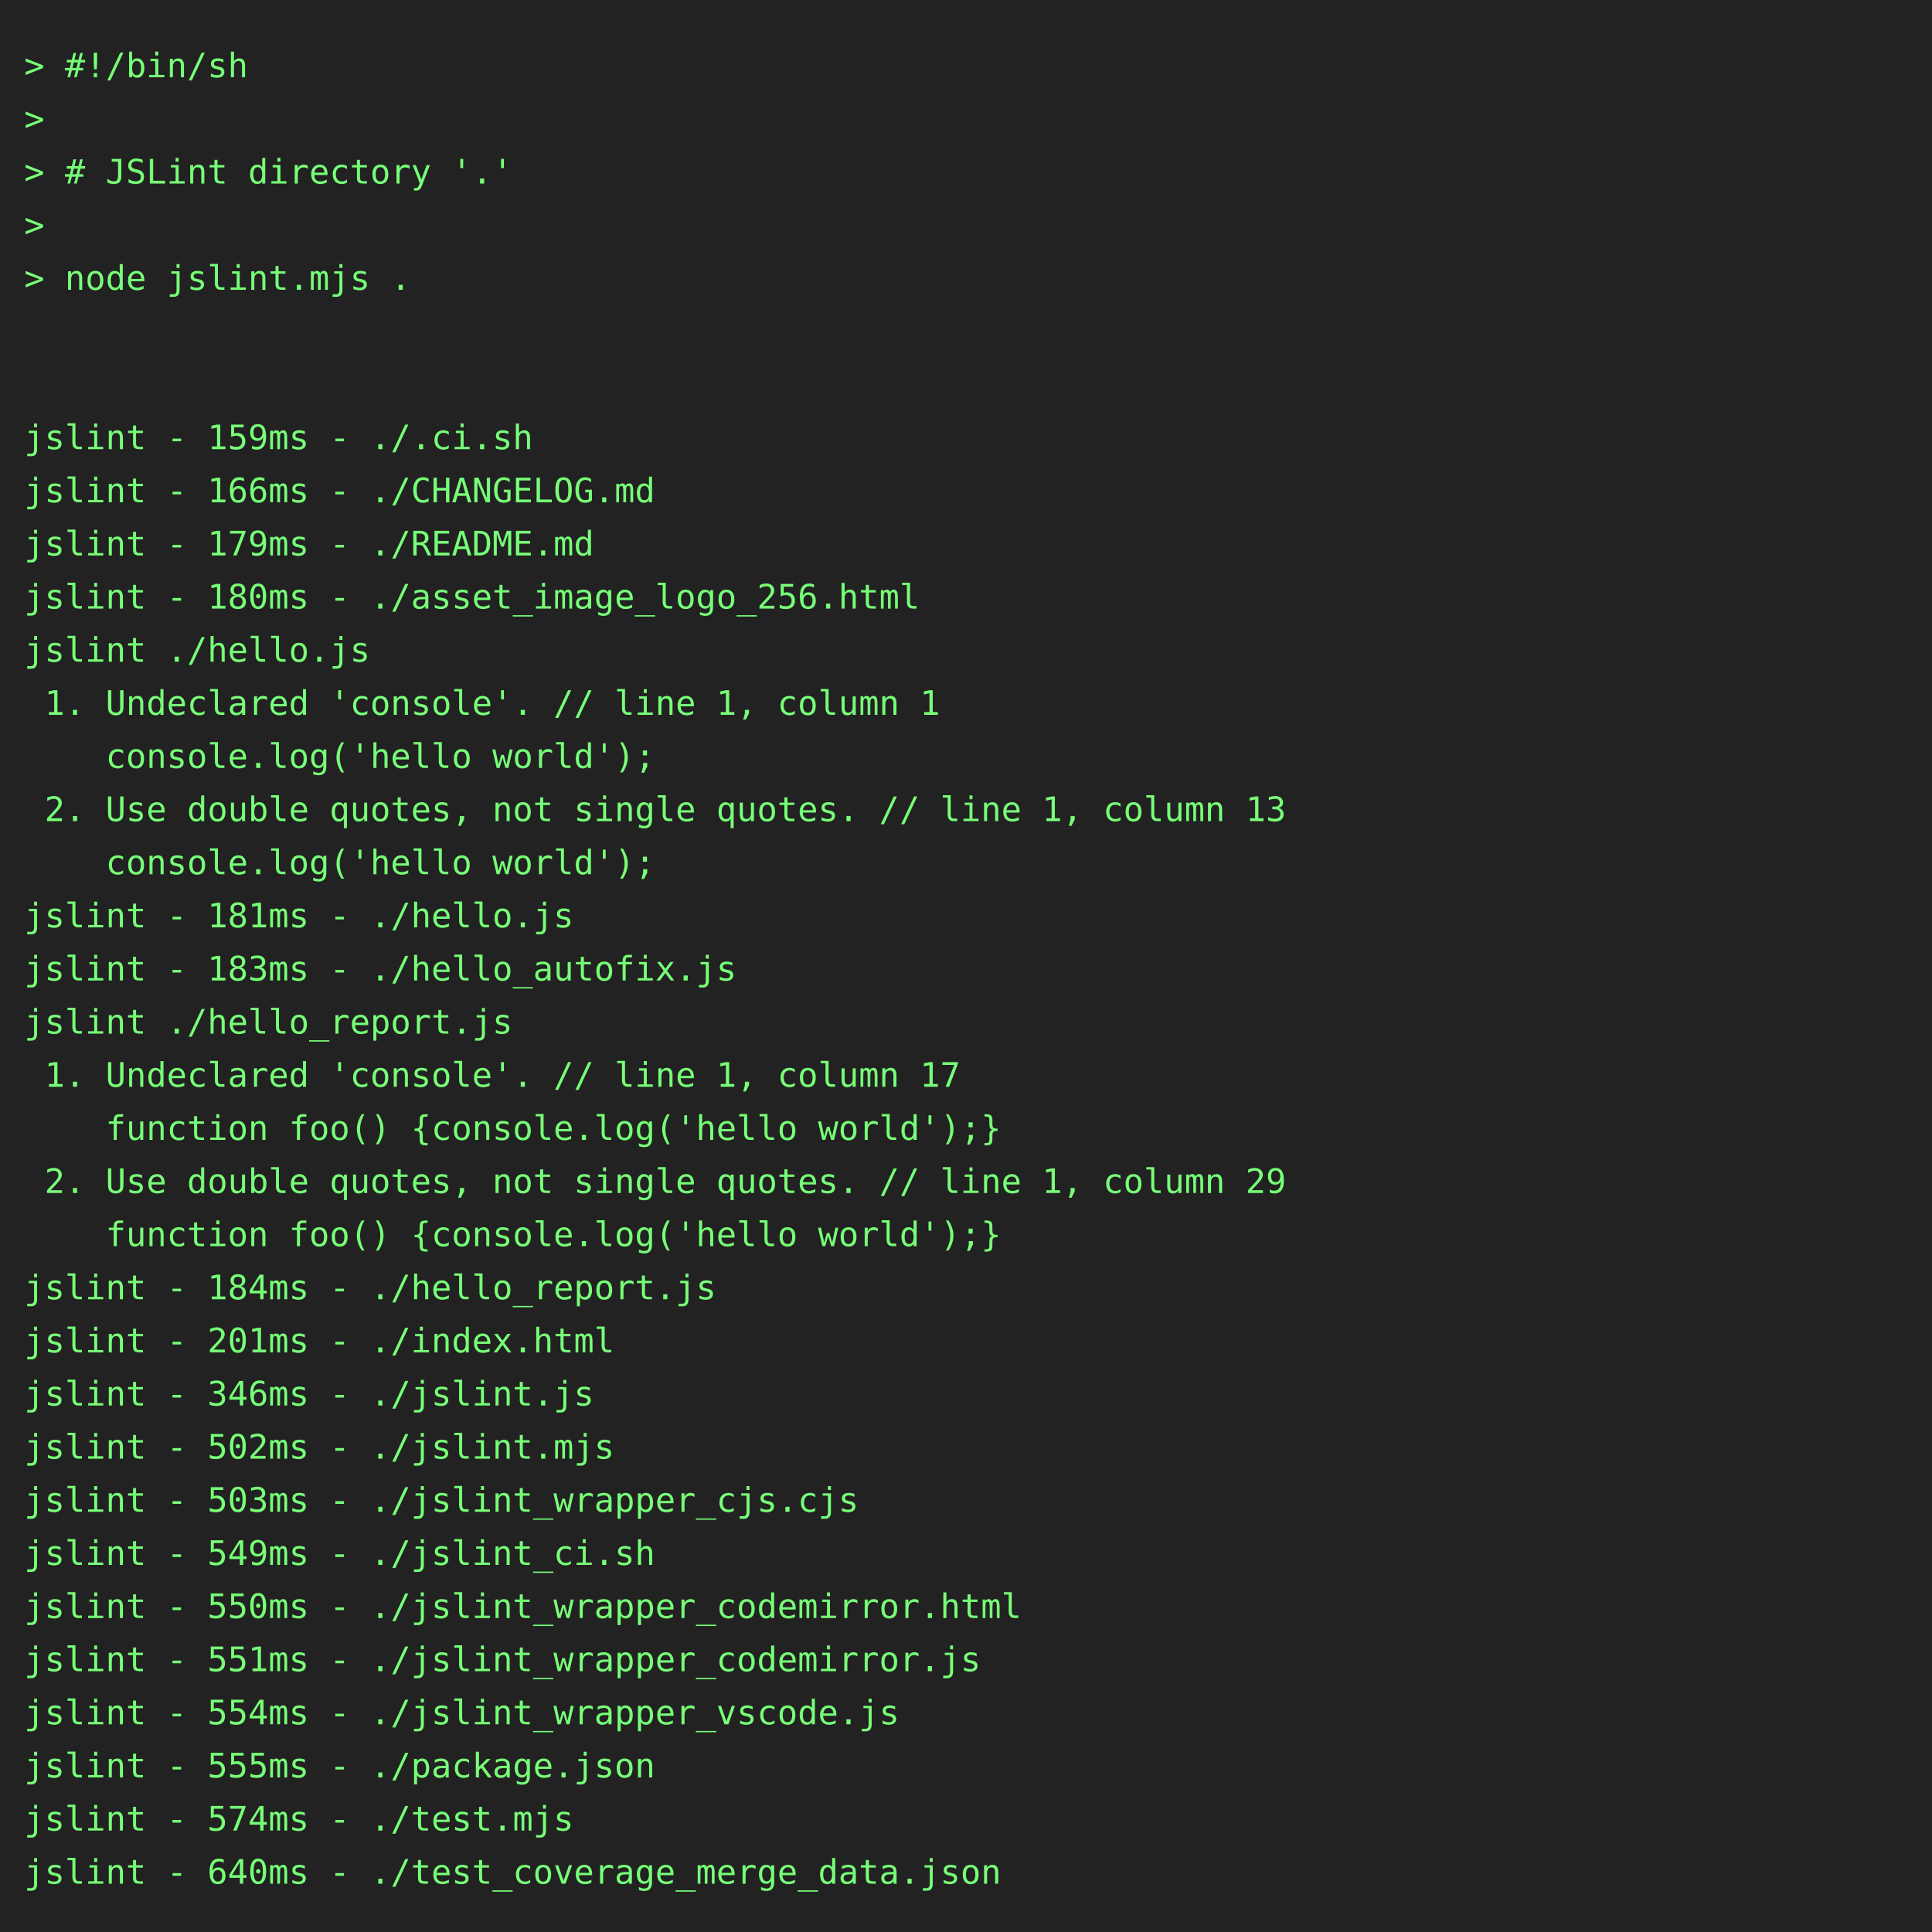
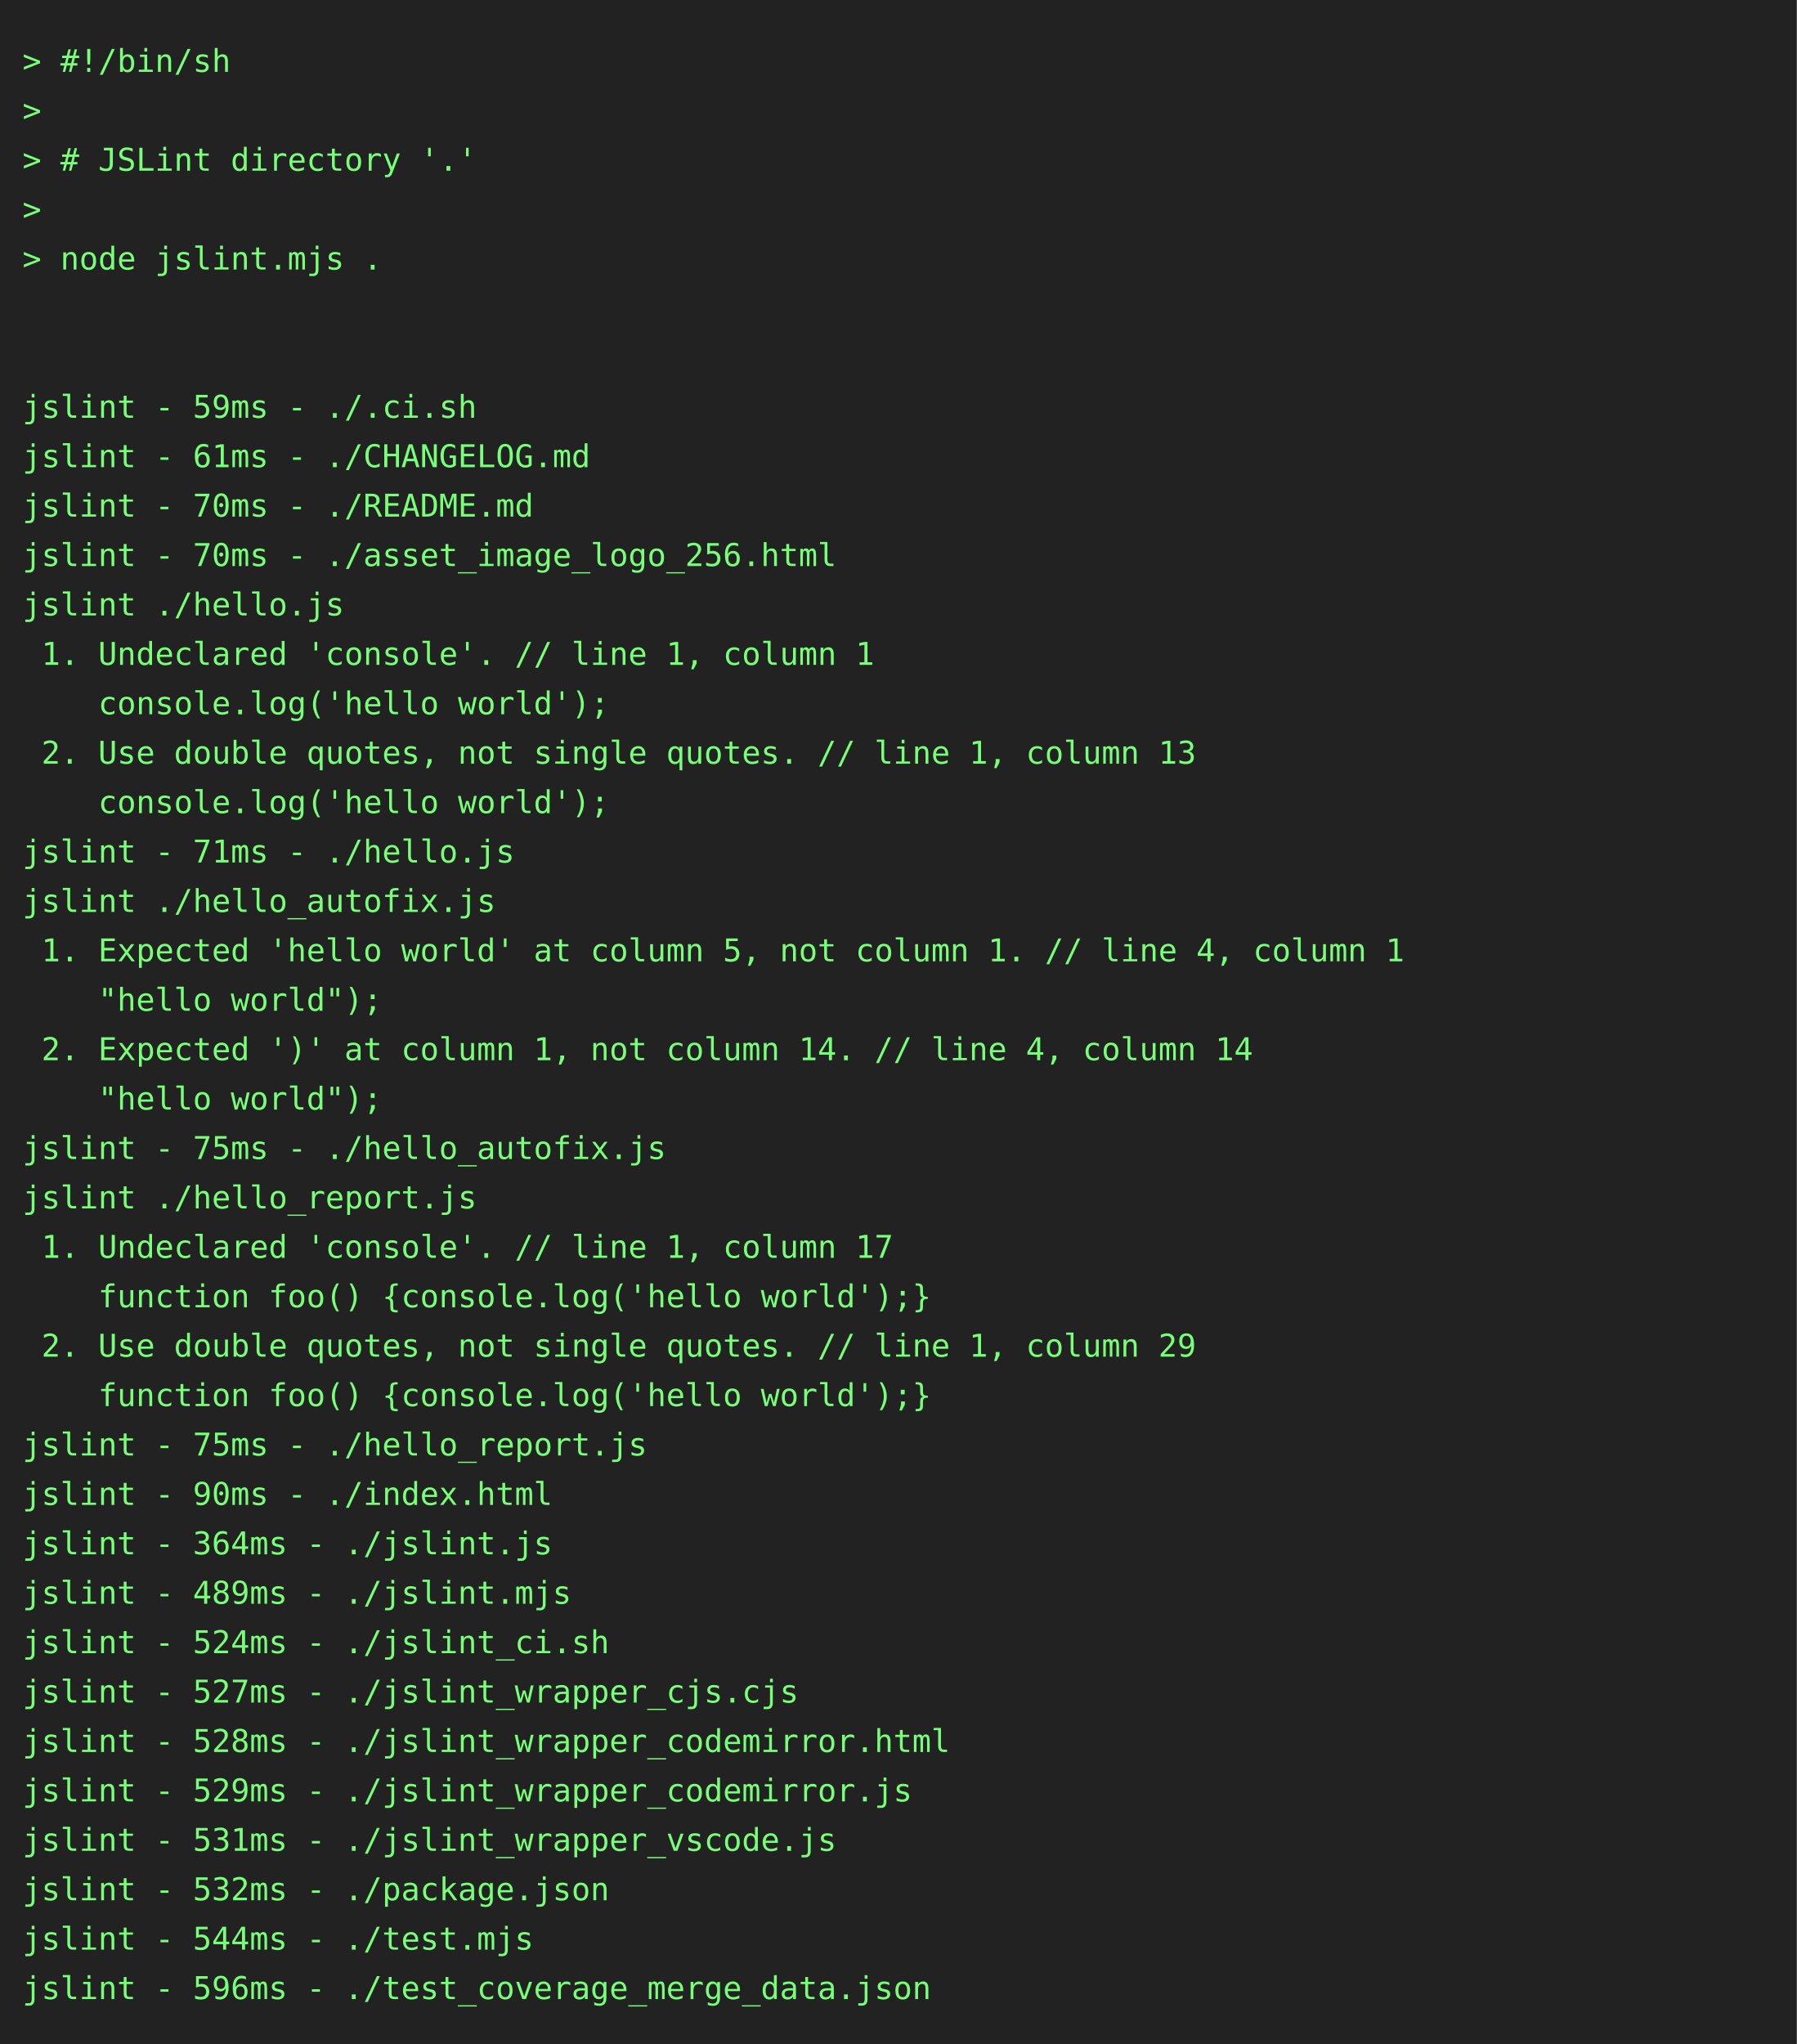
- <svg xmlns="http://www.w3.org/2000/svg" height="800" width="800">
-   <rect height="800" fill="#222" width="800" />
+ <svg xmlns="http://www.w3.org/2000/svg" height="910" width="800">
+   <rect height="910" fill="#222" width="800" />
  <text fill="#7f7" font-family="consolas, menlo, monospace" font-size="14" xml:space="preserve">
    <tspan lengthAdjust="spacingAndGlyphs" textLength="768" x="10" y="32">&gt; #!/bin/sh                                                                                      </tspan>
    <tspan lengthAdjust="spacingAndGlyphs" textLength="768" x="10" y="54">&gt;                                                                                                </tspan>
    <tspan lengthAdjust="spacingAndGlyphs" textLength="768" x="10" y="76">&gt; # JSLint directory '.'                                                                         </tspan>
    <tspan lengthAdjust="spacingAndGlyphs" textLength="768" x="10" y="98">&gt;                                                                                                </tspan>
    <tspan lengthAdjust="spacingAndGlyphs" textLength="768" x="10" y="120">&gt; node jslint.mjs .                                                                              </tspan>
    <tspan lengthAdjust="spacingAndGlyphs" textLength="768" x="10" y="142">                                                                                                 </tspan>
    <tspan lengthAdjust="spacingAndGlyphs" textLength="768" x="10" y="164">                                                                                                 </tspan>
-     <tspan lengthAdjust="spacingAndGlyphs" textLength="768" x="10" y="186">jslint - 159ms - ./.ci.sh                                                                        </tspan>
-     <tspan lengthAdjust="spacingAndGlyphs" textLength="768" x="10" y="208">jslint - 166ms - ./CHANGELOG.md                                                                  </tspan>
-     <tspan lengthAdjust="spacingAndGlyphs" textLength="768" x="10" y="230">jslint - 179ms - ./README.md                                                                     </tspan>
-     <tspan lengthAdjust="spacingAndGlyphs" textLength="768" x="10" y="252">jslint - 180ms - ./asset_image_logo_256.html                                                     </tspan>
+     <tspan lengthAdjust="spacingAndGlyphs" textLength="768" x="10" y="186">jslint - 59ms - ./.ci.sh                                                                         </tspan>
+     <tspan lengthAdjust="spacingAndGlyphs" textLength="768" x="10" y="208">jslint - 61ms - ./CHANGELOG.md                                                                   </tspan>
+     <tspan lengthAdjust="spacingAndGlyphs" textLength="768" x="10" y="230">jslint - 70ms - ./README.md                                                                      </tspan>
+     <tspan lengthAdjust="spacingAndGlyphs" textLength="768" x="10" y="252">jslint - 70ms - ./asset_image_logo_256.html                                                      </tspan>
    <tspan lengthAdjust="spacingAndGlyphs" textLength="768" x="10" y="274">jslint ./hello.js                                                                                </tspan>
    <tspan lengthAdjust="spacingAndGlyphs" textLength="768" x="10" y="296"> 1. Undeclared 'console'. // line 1, column 1                                                    </tspan>
    <tspan lengthAdjust="spacingAndGlyphs" textLength="768" x="10" y="318">    console.log('hello world');                                                                  </tspan>
    <tspan lengthAdjust="spacingAndGlyphs" textLength="768" x="10" y="340"> 2. Use double quotes, not single quotes. // line 1, column 13                                   </tspan>
    <tspan lengthAdjust="spacingAndGlyphs" textLength="768" x="10" y="362">    console.log('hello world');                                                                  </tspan>
-     <tspan lengthAdjust="spacingAndGlyphs" textLength="768" x="10" y="384">jslint - 181ms - ./hello.js                                                                      </tspan>
-     <tspan lengthAdjust="spacingAndGlyphs" textLength="768" x="10" y="406">jslint - 183ms - ./hello_autofix.js                                                              </tspan>
-     <tspan lengthAdjust="spacingAndGlyphs" textLength="768" x="10" y="428">jslint ./hello_report.js                                                                         </tspan>
-     <tspan lengthAdjust="spacingAndGlyphs" textLength="768" x="10" y="450"> 1. Undeclared 'console'. // line 1, column 17                                                   </tspan>
-     <tspan lengthAdjust="spacingAndGlyphs" textLength="768" x="10" y="472">    function foo() {console.log('hello world');}                                                 </tspan>
-     <tspan lengthAdjust="spacingAndGlyphs" textLength="768" x="10" y="494"> 2. Use double quotes, not single quotes. // line 1, column 29                                   </tspan>
-     <tspan lengthAdjust="spacingAndGlyphs" textLength="768" x="10" y="516">    function foo() {console.log('hello world');}                                                 </tspan>
-     <tspan lengthAdjust="spacingAndGlyphs" textLength="768" x="10" y="538">jslint - 184ms - ./hello_report.js                                                               </tspan>
-     <tspan lengthAdjust="spacingAndGlyphs" textLength="768" x="10" y="560">jslint - 201ms - ./index.html                                                                    </tspan>
-     <tspan lengthAdjust="spacingAndGlyphs" textLength="768" x="10" y="582">jslint - 346ms - ./jslint.js                                                                     </tspan>
-     <tspan lengthAdjust="spacingAndGlyphs" textLength="768" x="10" y="604">jslint - 502ms - ./jslint.mjs                                                                    </tspan>
-     <tspan lengthAdjust="spacingAndGlyphs" textLength="768" x="10" y="626">jslint - 503ms - ./jslint_wrapper_cjs.cjs                                                        </tspan>
-     <tspan lengthAdjust="spacingAndGlyphs" textLength="768" x="10" y="648">jslint - 549ms - ./jslint_ci.sh                                                                  </tspan>
-     <tspan lengthAdjust="spacingAndGlyphs" textLength="768" x="10" y="670">jslint - 550ms - ./jslint_wrapper_codemirror.html                                                </tspan>
-     <tspan lengthAdjust="spacingAndGlyphs" textLength="768" x="10" y="692">jslint - 551ms - ./jslint_wrapper_codemirror.js                                                  </tspan>
-     <tspan lengthAdjust="spacingAndGlyphs" textLength="768" x="10" y="714">jslint - 554ms - ./jslint_wrapper_vscode.js                                                      </tspan>
-     <tspan lengthAdjust="spacingAndGlyphs" textLength="768" x="10" y="736">jslint - 555ms - ./package.json                                                                  </tspan>
-     <tspan lengthAdjust="spacingAndGlyphs" textLength="768" x="10" y="758">jslint - 574ms - ./test.mjs                                                                      </tspan>
-     <tspan lengthAdjust="spacingAndGlyphs" textLength="768" x="10" y="780">jslint - 640ms - ./test_coverage_merge_data.json                                                 </tspan>
+     <tspan lengthAdjust="spacingAndGlyphs" textLength="768" x="10" y="384">jslint - 71ms - ./hello.js                                                                       </tspan>
+     <tspan lengthAdjust="spacingAndGlyphs" textLength="768" x="10" y="406">jslint ./hello_autofix.js                                                                        </tspan>
+     <tspan lengthAdjust="spacingAndGlyphs" textLength="768" x="10" y="428"> 1. Expected 'hello world' at column 5, not column 1. // line 4, column 1                        </tspan>
+     <tspan lengthAdjust="spacingAndGlyphs" textLength="768" x="10" y="450">    "hello world");                                                                              </tspan>
+     <tspan lengthAdjust="spacingAndGlyphs" textLength="768" x="10" y="472"> 2. Expected ')' at column 1, not column 14. // line 4, column 14                                </tspan>
+     <tspan lengthAdjust="spacingAndGlyphs" textLength="768" x="10" y="494">    "hello world");                                                                              </tspan>
+     <tspan lengthAdjust="spacingAndGlyphs" textLength="768" x="10" y="516">jslint - 75ms - ./hello_autofix.js                                                               </tspan>
+     <tspan lengthAdjust="spacingAndGlyphs" textLength="768" x="10" y="538">jslint ./hello_report.js                                                                         </tspan>
+     <tspan lengthAdjust="spacingAndGlyphs" textLength="768" x="10" y="560"> 1. Undeclared 'console'. // line 1, column 17                                                   </tspan>
+     <tspan lengthAdjust="spacingAndGlyphs" textLength="768" x="10" y="582">    function foo() {console.log('hello world');}                                                 </tspan>
+     <tspan lengthAdjust="spacingAndGlyphs" textLength="768" x="10" y="604"> 2. Use double quotes, not single quotes. // line 1, column 29                                   </tspan>
+     <tspan lengthAdjust="spacingAndGlyphs" textLength="768" x="10" y="626">    function foo() {console.log('hello world');}                                                 </tspan>
+     <tspan lengthAdjust="spacingAndGlyphs" textLength="768" x="10" y="648">jslint - 75ms - ./hello_report.js                                                                </tspan>
+     <tspan lengthAdjust="spacingAndGlyphs" textLength="768" x="10" y="670">jslint - 90ms - ./index.html                                                                     </tspan>
+     <tspan lengthAdjust="spacingAndGlyphs" textLength="768" x="10" y="692">jslint - 364ms - ./jslint.js                                                                     </tspan>
+     <tspan lengthAdjust="spacingAndGlyphs" textLength="768" x="10" y="714">jslint - 489ms - ./jslint.mjs                                                                    </tspan>
+     <tspan lengthAdjust="spacingAndGlyphs" textLength="768" x="10" y="736">jslint - 524ms - ./jslint_ci.sh                                                                  </tspan>
+     <tspan lengthAdjust="spacingAndGlyphs" textLength="768" x="10" y="758">jslint - 527ms - ./jslint_wrapper_cjs.cjs                                                        </tspan>
+     <tspan lengthAdjust="spacingAndGlyphs" textLength="768" x="10" y="780">jslint - 528ms - ./jslint_wrapper_codemirror.html                                                </tspan>
+     <tspan lengthAdjust="spacingAndGlyphs" textLength="768" x="10" y="802">jslint - 529ms - ./jslint_wrapper_codemirror.js                                                  </tspan>
+     <tspan lengthAdjust="spacingAndGlyphs" textLength="768" x="10" y="824">jslint - 531ms - ./jslint_wrapper_vscode.js                                                      </tspan>
+     <tspan lengthAdjust="spacingAndGlyphs" textLength="768" x="10" y="846">jslint - 532ms - ./package.json                                                                  </tspan>
+     <tspan lengthAdjust="spacingAndGlyphs" textLength="768" x="10" y="868">jslint - 544ms - ./test.mjs                                                                      </tspan>
+     <tspan lengthAdjust="spacingAndGlyphs" textLength="768" x="10" y="890">jslint - 596ms - ./test_coverage_merge_data.json                                                 </tspan>
  </text>
</svg>
